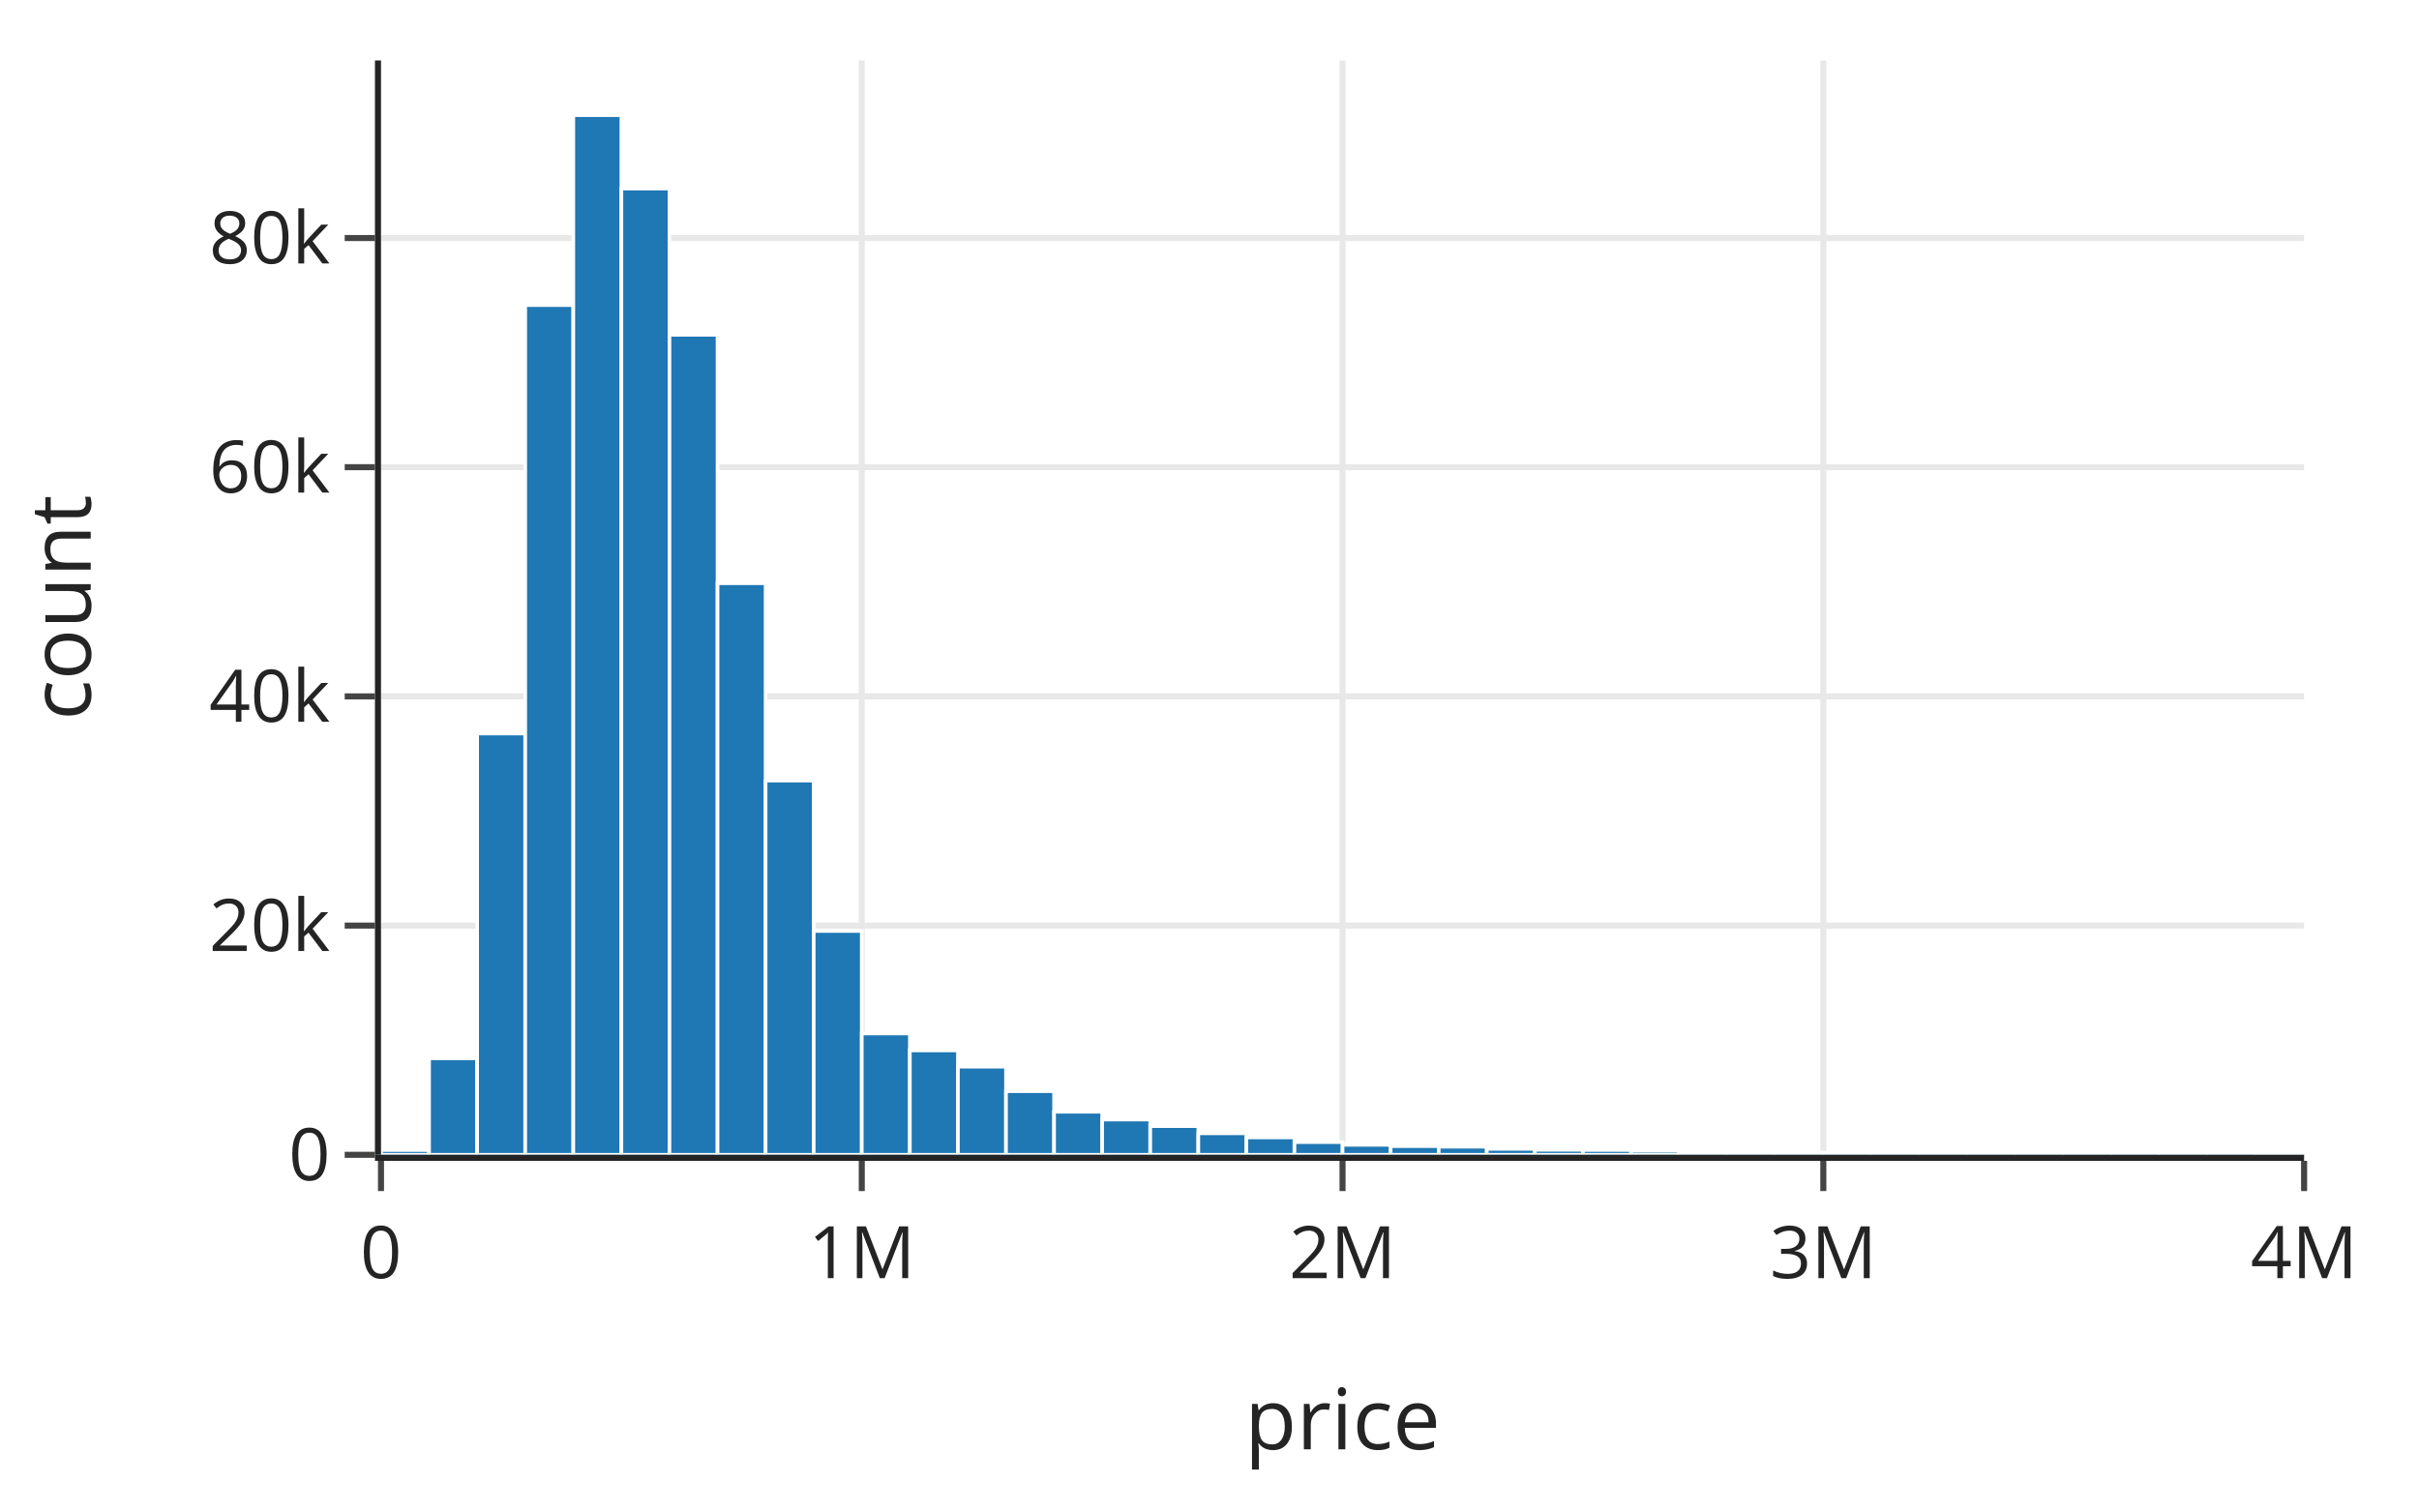
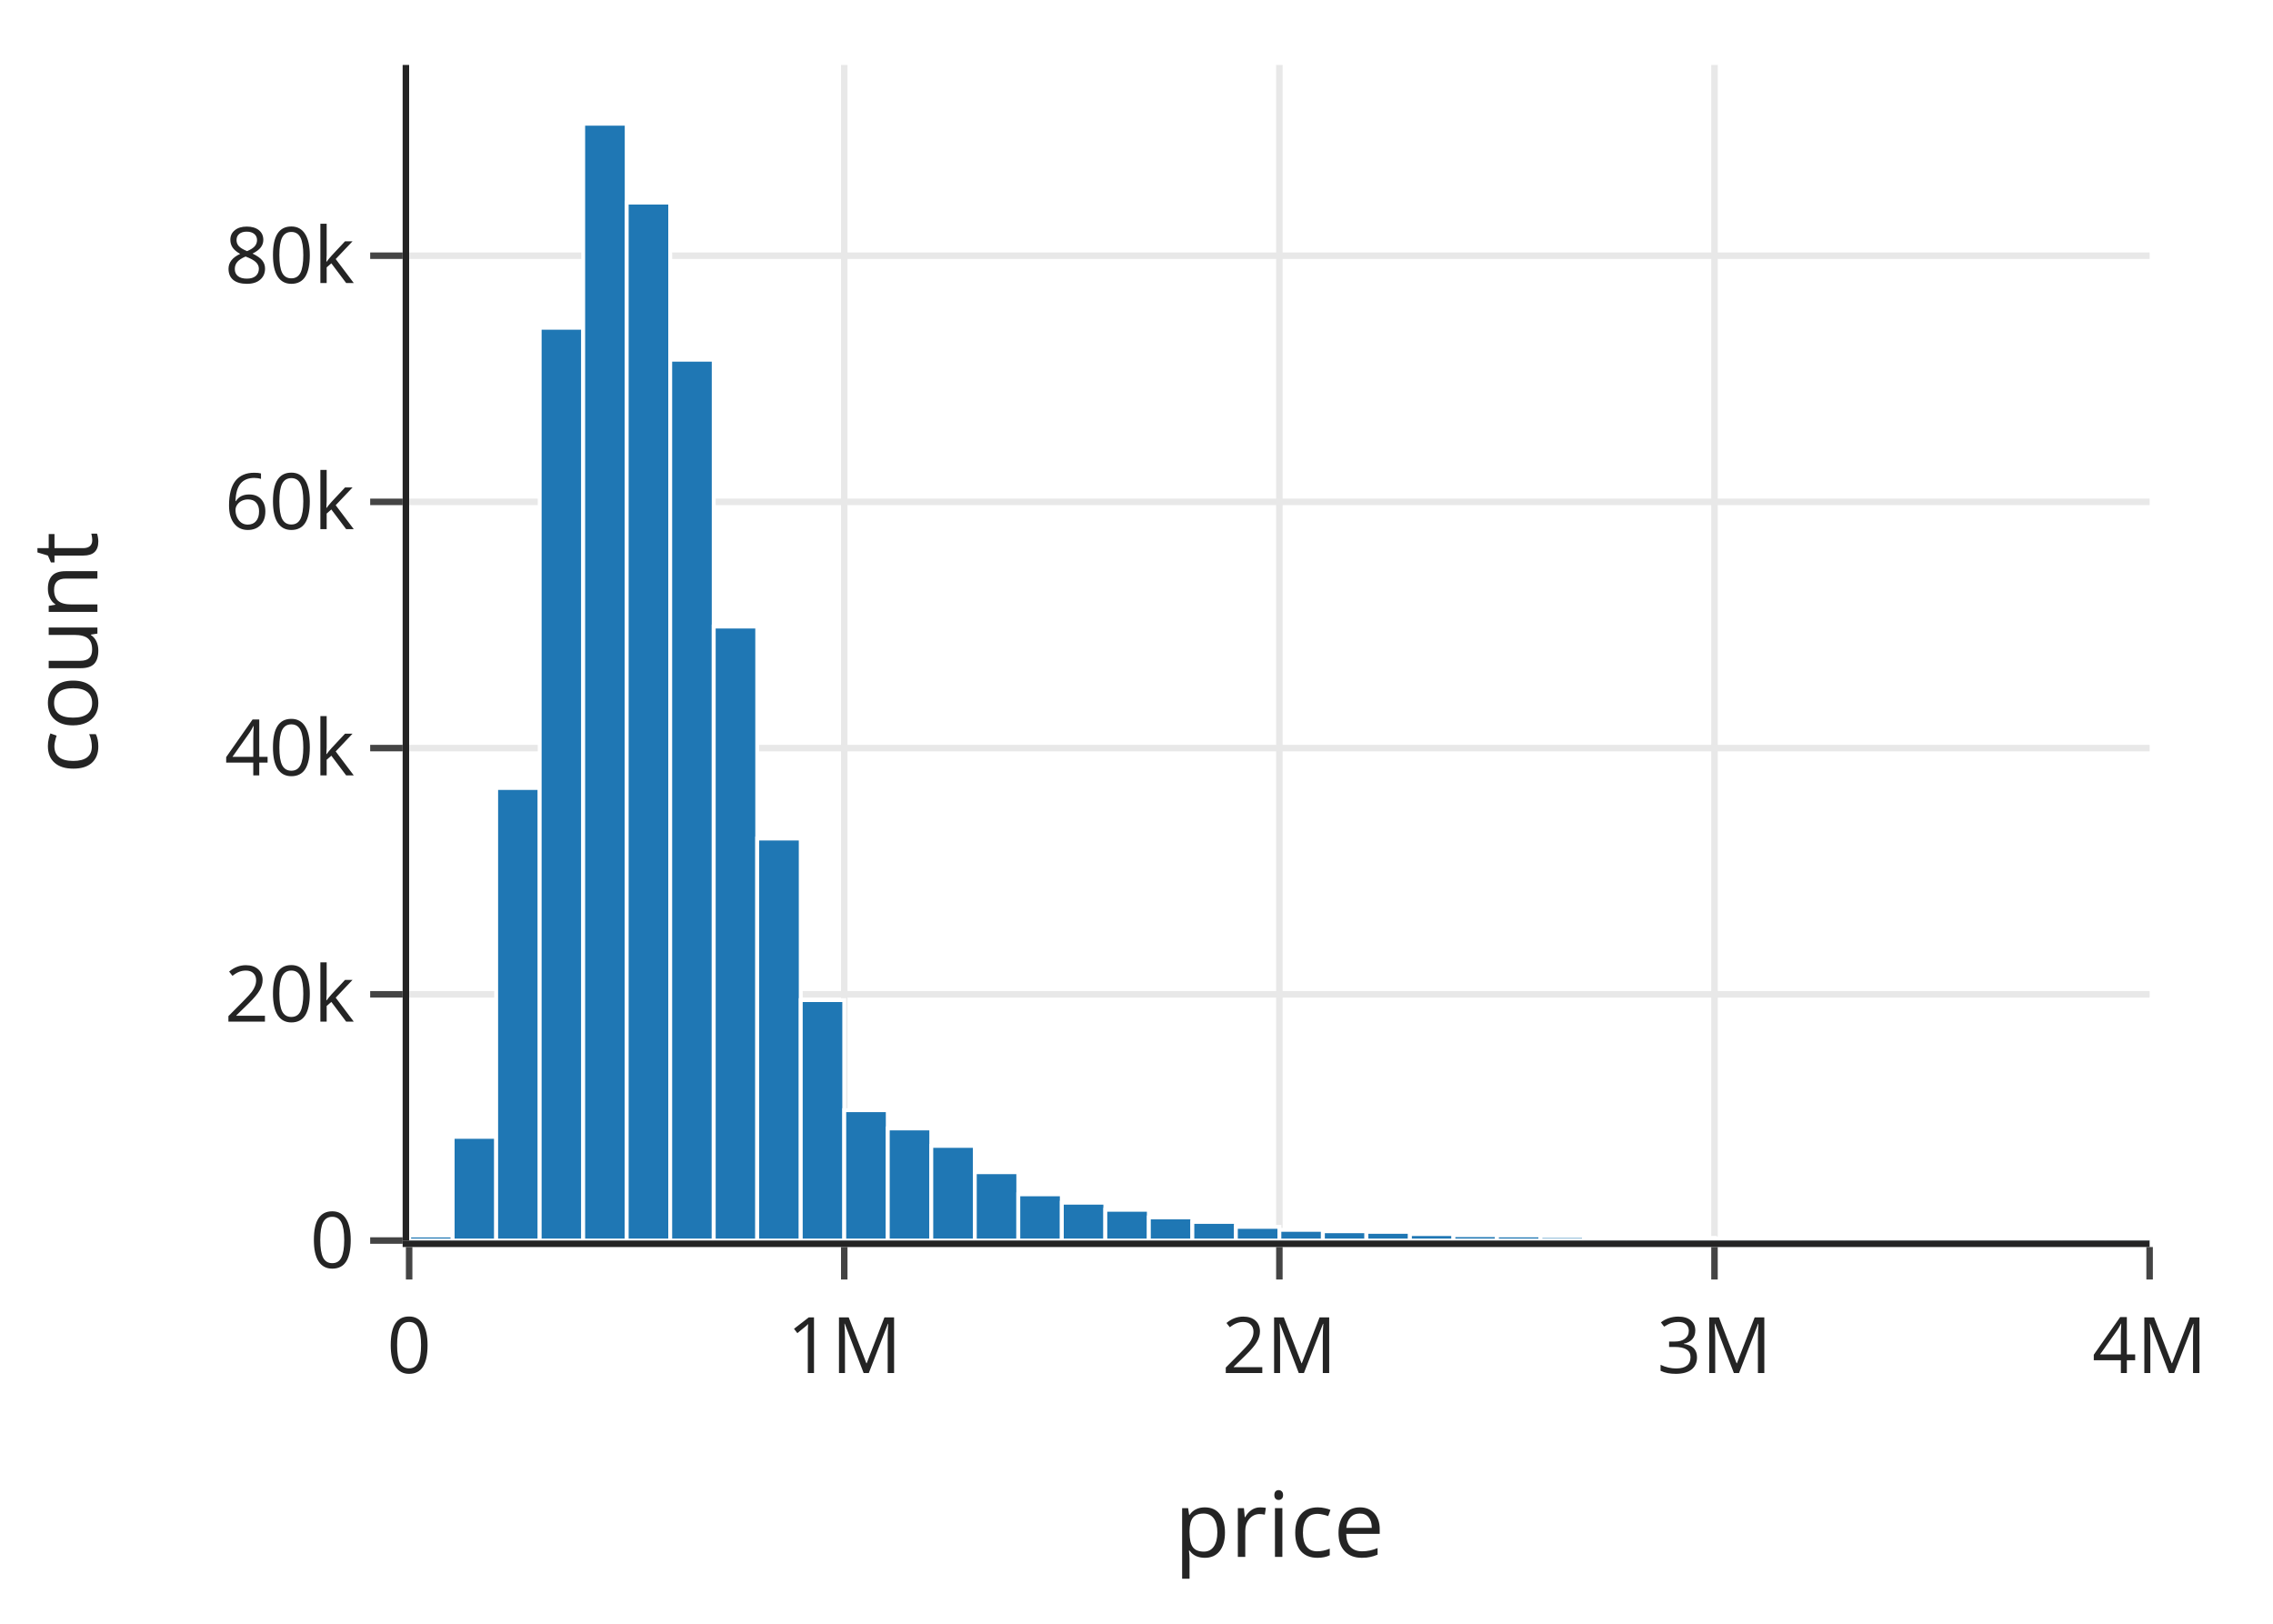
- <svg xmlns="http://www.w3.org/2000/svg" class="main-svg" width="400" height="250" style="" viewBox="0 0 400 250">
-   <rect x="0" y="0" width="400" height="250" style="fill: rgb(255, 255, 255); fill-opacity: 1;" />
-   <defs id="defs-7cb01a">
+ <svg xmlns="http://www.w3.org/2000/svg" class="main-svg" width="350" height="250" style="" viewBox="0 0 350 250">
+   <rect x="0" y="0" width="350" height="250" style="fill: rgb(255, 255, 255); fill-opacity: 1;" />
+   <defs id="defs-9fa349">
    <g class="clips">
-       <clipPath id="clip7cb01axyplot" class="plotclip">
-         <rect width="318" height="181" />
-       </clipPath>
-       <clipPath class="axesclip" id="clip7cb01ax">
-         <rect x="63" y="0" width="318" height="250" />
-       </clipPath>
-       <clipPath class="axesclip" id="clip7cb01ay">
-         <rect x="0" y="10" width="400" height="181" />
-       </clipPath>
-       <clipPath class="axesclip" id="clip7cb01axy">
-         <rect x="63" y="10" width="318" height="181" />
+       <clipPath id="clip9fa349xyplot" class="plotclip">
+         <rect width="268" height="181" />
+       </clipPath>
+       <clipPath class="axesclip" id="clip9fa349x">
+         <rect x="63" y="0" width="268" height="250" />
+       </clipPath>
+       <clipPath class="axesclip" id="clip9fa349y">
+         <rect x="0" y="10" width="350" height="181" />
+       </clipPath>
+       <clipPath class="axesclip" id="clip9fa349xy">
+         <rect x="63" y="10" width="268" height="181" />
      </clipPath>
    </g>
    <g class="gradients" />
    <g class="patterns" />
  </defs>
  <g class="bglayer" />
  <g class="layer-below">
    <g class="imagelayer" />
    <g class="shapelayer" />
  </g>
  <g class="cartesianlayer">
    <g class="subplot xy">
      <g class="layer-subplot">
        <g class="shapelayer" />
        <g class="imagelayer" />
      </g>
      <g class="gridlayer">
        <g class="x">
-           <path class="xgrid crisp" transform="translate(142.5,0)" d="M0,10v181" style="stroke: rgb(232, 232, 232); stroke-opacity: 1; stroke-width: 1px;" />
-           <path class="xgrid crisp" transform="translate(222,0)" d="M0,10v181" style="stroke: rgb(232, 232, 232); stroke-opacity: 1; stroke-width: 1px;" />
-           <path class="xgrid crisp" transform="translate(301.5,0)" d="M0,10v181" style="stroke: rgb(232, 232, 232); stroke-opacity: 1; stroke-width: 1px;" />
+           <path class="xgrid crisp" transform="translate(130,0)" d="M0,10v181" style="stroke: rgb(232, 232, 232); stroke-opacity: 1; stroke-width: 1px;" />
+           <path class="xgrid crisp" transform="translate(197,0)" d="M0,10v181" style="stroke: rgb(232, 232, 232); stroke-opacity: 1; stroke-width: 1px;" />
+           <path class="xgrid crisp" transform="translate(264,0)" d="M0,10v181" style="stroke: rgb(232, 232, 232); stroke-opacity: 1; stroke-width: 1px;" />
        </g>
        <g class="y">
-           <path class="ygrid crisp" transform="translate(0,153.09)" d="M63,0h318" style="stroke: rgb(232, 232, 232); stroke-opacity: 1; stroke-width: 1px;" />
-           <path class="ygrid crisp" transform="translate(0,115.18)" d="M63,0h318" style="stroke: rgb(232, 232, 232); stroke-opacity: 1; stroke-width: 1px;" />
-           <path class="ygrid crisp" transform="translate(0,77.27)" d="M63,0h318" style="stroke: rgb(232, 232, 232); stroke-opacity: 1; stroke-width: 1px;" />
-           <path class="ygrid crisp" transform="translate(0,39.37)" d="M63,0h318" style="stroke: rgb(232, 232, 232); stroke-opacity: 1; stroke-width: 1px;" />
+           <path class="ygrid crisp" transform="translate(0,153.09)" d="M63,0h268" style="stroke: rgb(232, 232, 232); stroke-opacity: 1; stroke-width: 1px;" />
+           <path class="ygrid crisp" transform="translate(0,115.18)" d="M63,0h268" style="stroke: rgb(232, 232, 232); stroke-opacity: 1; stroke-width: 1px;" />
+           <path class="ygrid crisp" transform="translate(0,77.27)" d="M63,0h268" style="stroke: rgb(232, 232, 232); stroke-opacity: 1; stroke-width: 1px;" />
+           <path class="ygrid crisp" transform="translate(0,39.37)" d="M63,0h268" style="stroke: rgb(232, 232, 232); stroke-opacity: 1; stroke-width: 1px;" />
        </g>
      </g>
      <g class="zerolinelayer" />
      <path class="xlines-below" />
      <path class="ylines-below" />
      <g class="overlines-below" />
      <g class="xaxislayer-below" />
      <g class="yaxislayer-below" />
      <g class="overaxes-below" />
-       <g class="plot" transform="translate(63,10)" clip-path="url(#clip7cb01axyplot)">
+       <g class="plot" transform="translate(63,10)" clip-path="url(#clip9fa349xyplot)">
        <g class="barlayer mlayer">
          <g class="trace bars" style="opacity: 1;">
            <g class="points">
              <g class="point">
-                 <path d="M0,181V180.22H7.95V181Z" style="vector-effect: non-scaling-stroke; opacity: 1; stroke-width: 0.6px; fill: rgb(31, 119, 180); fill-opacity: 1; stroke: rgb(255, 255, 255); stroke-opacity: 1;" />
-               </g>
-               <g class="point">
-                 <path d="M7.95,181V165.04H15.9V181Z" style="vector-effect: non-scaling-stroke; opacity: 1; stroke-width: 0.6px; fill: rgb(31, 119, 180); fill-opacity: 1; stroke: rgb(255, 255, 255); stroke-opacity: 1;" />
-               </g>
-               <g class="point">
-                 <path d="M15.9,181V111.32H23.85V181Z" style="vector-effect: non-scaling-stroke; opacity: 1; stroke-width: 0.6px; fill: rgb(31, 119, 180); fill-opacity: 1; stroke: rgb(255, 255, 255); stroke-opacity: 1;" />
-               </g>
-               <g class="point">
-                 <path d="M23.85,181V40.46H31.8V181Z" style="vector-effect: non-scaling-stroke; opacity: 1; stroke-width: 0.6px; fill: rgb(31, 119, 180); fill-opacity: 1; stroke: rgb(255, 255, 255); stroke-opacity: 1;" />
-               </g>
-               <g class="point">
-                 <path d="M31.8,181V9.05H39.75V181Z" style="vector-effect: non-scaling-stroke; opacity: 1; stroke-width: 0.6px; fill: rgb(31, 119, 180); fill-opacity: 1; stroke: rgb(255, 255, 255); stroke-opacity: 1;" />
-               </g>
-               <g class="point">
-                 <path d="M39.75,181V21.19H47.7V181Z" style="vector-effect: non-scaling-stroke; opacity: 1; stroke-width: 0.6px; fill: rgb(31, 119, 180); fill-opacity: 1; stroke: rgb(255, 255, 255); stroke-opacity: 1;" />
-               </g>
-               <g class="point">
-                 <path d="M47.7,181V45.38H55.65V181Z" style="vector-effect: non-scaling-stroke; opacity: 1; stroke-width: 0.6px; fill: rgb(31, 119, 180); fill-opacity: 1; stroke: rgb(255, 255, 255); stroke-opacity: 1;" />
-               </g>
-               <g class="point">
-                 <path d="M55.65,181V86.47H63.6V181Z" style="vector-effect: non-scaling-stroke; opacity: 1; stroke-width: 0.6px; fill: rgb(31, 119, 180); fill-opacity: 1; stroke: rgb(255, 255, 255); stroke-opacity: 1;" />
-               </g>
-               <g class="point">
-                 <path d="M63.6,181V119.11H71.55V181Z" style="vector-effect: non-scaling-stroke; opacity: 1; stroke-width: 0.6px; fill: rgb(31, 119, 180); fill-opacity: 1; stroke: rgb(255, 255, 255); stroke-opacity: 1;" />
-               </g>
-               <g class="point">
-                 <path d="M71.55,181V143.98H79.5V181Z" style="vector-effect: non-scaling-stroke; opacity: 1; stroke-width: 0.6px; fill: rgb(31, 119, 180); fill-opacity: 1; stroke: rgb(255, 255, 255); stroke-opacity: 1;" />
-               </g>
-               <g class="point">
-                 <path d="M79.5,181V160.93H87.45V181Z" style="vector-effect: non-scaling-stroke; opacity: 1; stroke-width: 0.6px; fill: rgb(31, 119, 180); fill-opacity: 1; stroke: rgb(255, 255, 255); stroke-opacity: 1;" />
-               </g>
-               <g class="point">
-                 <path d="M87.45,181V163.74H95.4V181Z" style="vector-effect: non-scaling-stroke; opacity: 1; stroke-width: 0.6px; fill: rgb(31, 119, 180); fill-opacity: 1; stroke: rgb(255, 255, 255); stroke-opacity: 1;" />
-               </g>
-               <g class="point">
-                 <path d="M95.4,181V166.43H103.35V181Z" style="vector-effect: non-scaling-stroke; opacity: 1; stroke-width: 0.6px; fill: rgb(31, 119, 180); fill-opacity: 1; stroke: rgb(255, 255, 255); stroke-opacity: 1;" />
-               </g>
-               <g class="point">
-                 <path d="M103.35,181V170.48H111.3V181Z" style="vector-effect: non-scaling-stroke; opacity: 1; stroke-width: 0.6px; fill: rgb(31, 119, 180); fill-opacity: 1; stroke: rgb(255, 255, 255); stroke-opacity: 1;" />
-               </g>
-               <g class="point">
-                 <path d="M111.3,181V173.88H119.25V181Z" style="vector-effect: non-scaling-stroke; opacity: 1; stroke-width: 0.6px; fill: rgb(31, 119, 180); fill-opacity: 1; stroke: rgb(255, 255, 255); stroke-opacity: 1;" />
-               </g>
-               <g class="point">
-                 <path d="M119.25,181V175.17H127.2V181Z" style="vector-effect: non-scaling-stroke; opacity: 1; stroke-width: 0.6px; fill: rgb(31, 119, 180); fill-opacity: 1; stroke: rgb(255, 255, 255); stroke-opacity: 1;" />
-               </g>
-               <g class="point">
-                 <path d="M127.2,181V176.26H135.15V181Z" style="vector-effect: non-scaling-stroke; opacity: 1; stroke-width: 0.6px; fill: rgb(31, 119, 180); fill-opacity: 1; stroke: rgb(255, 255, 255); stroke-opacity: 1;" />
-               </g>
-               <g class="point">
-                 <path d="M135.15,181V177.44H143.1V181Z" style="vector-effect: non-scaling-stroke; opacity: 1; stroke-width: 0.6px; fill: rgb(31, 119, 180); fill-opacity: 1; stroke: rgb(255, 255, 255); stroke-opacity: 1;" />
-               </g>
-               <g class="point">
-                 <path d="M143.1,181V178.13H151.05V181Z" style="vector-effect: non-scaling-stroke; opacity: 1; stroke-width: 0.6px; fill: rgb(31, 119, 180); fill-opacity: 1; stroke: rgb(255, 255, 255); stroke-opacity: 1;" />
-               </g>
-               <g class="point">
-                 <path d="M151.05,181V178.9H159V181Z" style="vector-effect: non-scaling-stroke; opacity: 1; stroke-width: 0.6px; fill: rgb(31, 119, 180); fill-opacity: 1; stroke: rgb(255, 255, 255); stroke-opacity: 1;" />
-               </g>
-               <g class="point">
-                 <path d="M159,181V179.35H166.95V181Z" style="vector-effect: non-scaling-stroke; opacity: 1; stroke-width: 0.6px; fill: rgb(31, 119, 180); fill-opacity: 1; stroke: rgb(255, 255, 255); stroke-opacity: 1;" />
-               </g>
-               <g class="point">
-                 <path d="M166.95,181V179.57H174.9V181Z" style="vector-effect: non-scaling-stroke; opacity: 1; stroke-width: 0.6px; fill: rgb(31, 119, 180); fill-opacity: 1; stroke: rgb(255, 255, 255); stroke-opacity: 1;" />
-               </g>
-               <g class="point">
-                 <path d="M174.9,181V179.66H182.85V181Z" style="vector-effect: non-scaling-stroke; opacity: 1; stroke-width: 0.6px; fill: rgb(31, 119, 180); fill-opacity: 1; stroke: rgb(255, 255, 255); stroke-opacity: 1;" />
-               </g>
-               <g class="point">
-                 <path d="M182.85,181V180.01H190.8V181Z" style="vector-effect: non-scaling-stroke; opacity: 1; stroke-width: 0.6px; fill: rgb(31, 119, 180); fill-opacity: 1; stroke: rgb(255, 255, 255); stroke-opacity: 1;" />
-               </g>
-               <g class="point">
-                 <path d="M190.8,181V180.17H198.75V181Z" style="vector-effect: non-scaling-stroke; opacity: 1; stroke-width: 0.6px; fill: rgb(31, 119, 180); fill-opacity: 1; stroke: rgb(255, 255, 255); stroke-opacity: 1;" />
-               </g>
-               <g class="point">
-                 <path d="M198.75,181V180.21H206.7V181Z" style="vector-effect: non-scaling-stroke; opacity: 1; stroke-width: 0.6px; fill: rgb(31, 119, 180); fill-opacity: 1; stroke: rgb(255, 255, 255); stroke-opacity: 1;" />
-               </g>
-               <g class="point">
-                 <path d="M206.7,181V180.32H214.65V181Z" style="vector-effect: non-scaling-stroke; opacity: 1; stroke-width: 0.6px; fill: rgb(31, 119, 180); fill-opacity: 1; stroke: rgb(255, 255, 255); stroke-opacity: 1;" />
-               </g>
-               <g class="point">
-                 <path d="M214.65,181V180.52H222.6V181Z" style="vector-effect: non-scaling-stroke; opacity: 1; stroke-width: 0.6px; fill: rgb(31, 119, 180); fill-opacity: 1; stroke: rgb(255, 255, 255); stroke-opacity: 1;" />
-               </g>
-               <g class="point">
-                 <path d="M222.6,181V180.5H230.55V181Z" style="vector-effect: non-scaling-stroke; opacity: 1; stroke-width: 0.6px; fill: rgb(31, 119, 180); fill-opacity: 1; stroke: rgb(255, 255, 255); stroke-opacity: 1;" />
-               </g>
-               <g class="point">
-                 <path d="M230.55,181V180.6H238.5V181Z" style="vector-effect: non-scaling-stroke; opacity: 1; stroke-width: 0.6px; fill: rgb(31, 119, 180); fill-opacity: 1; stroke: rgb(255, 255, 255); stroke-opacity: 1;" />
-               </g>
-               <g class="point">
-                 <path d="M238.5,181V180.67H246.45V181Z" style="vector-effect: non-scaling-stroke; opacity: 1; stroke-width: 0.6px; fill: rgb(31, 119, 180); fill-opacity: 1; stroke: rgb(255, 255, 255); stroke-opacity: 1;" />
-               </g>
-               <g class="point">
-                 <path d="M246.45,181V180.7H254.4V181Z" style="vector-effect: non-scaling-stroke; opacity: 1; stroke-width: 0.6px; fill: rgb(31, 119, 180); fill-opacity: 1; stroke: rgb(255, 255, 255); stroke-opacity: 1;" />
-               </g>
-               <g class="point">
-                 <path d="M254.4,181V180.71H262.35V181Z" style="vector-effect: non-scaling-stroke; opacity: 1; stroke-width: 0.6px; fill: rgb(31, 119, 180); fill-opacity: 1; stroke: rgb(255, 255, 255); stroke-opacity: 1;" />
-               </g>
-               <g class="point">
-                 <path d="M262.35,181V180.78H270.3V181Z" style="vector-effect: non-scaling-stroke; opacity: 1; stroke-width: 0.6px; fill: rgb(31, 119, 180); fill-opacity: 1; stroke: rgb(255, 255, 255); stroke-opacity: 1;" />
-               </g>
-               <g class="point">
-                 <path d="M270.3,181V180.81H278.25V181Z" style="vector-effect: non-scaling-stroke; opacity: 1; stroke-width: 0.6px; fill: rgb(31, 119, 180); fill-opacity: 1; stroke: rgb(255, 255, 255); stroke-opacity: 1;" />
-               </g>
-               <g class="point">
-                 <path d="M278.25,181V180.82H286.2V181Z" style="vector-effect: non-scaling-stroke; opacity: 1; stroke-width: 0.6px; fill: rgb(31, 119, 180); fill-opacity: 1; stroke: rgb(255, 255, 255); stroke-opacity: 1;" />
-               </g>
-               <g class="point">
-                 <path d="M286.2,181V180.87H294.15V181Z" style="vector-effect: non-scaling-stroke; opacity: 1; stroke-width: 0.6px; fill: rgb(31, 119, 180); fill-opacity: 1; stroke: rgb(255, 255, 255); stroke-opacity: 1;" />
-               </g>
-               <g class="point">
-                 <path d="M294.15,181V180.86H302.1V181Z" style="vector-effect: non-scaling-stroke; opacity: 1; stroke-width: 0.6px; fill: rgb(31, 119, 180); fill-opacity: 1; stroke: rgb(255, 255, 255); stroke-opacity: 1;" />
-               </g>
-               <g class="point">
-                 <path d="M302.1,181V180.87H310.05V181Z" style="vector-effect: non-scaling-stroke; opacity: 1; stroke-width: 0.6px; fill: rgb(31, 119, 180); fill-opacity: 1; stroke: rgb(255, 255, 255); stroke-opacity: 1;" />
-               </g>
-               <g class="point">
-                 <path d="M310.05,181V180.91H318V181Z" style="vector-effect: non-scaling-stroke; opacity: 1; stroke-width: 0.6px; fill: rgb(31, 119, 180); fill-opacity: 1; stroke: rgb(255, 255, 255); stroke-opacity: 1;" />
+                 <path d="M0,181V180.22H6.7V181Z" style="vector-effect: non-scaling-stroke; opacity: 1; stroke-width: 0.6px; fill: rgb(31, 119, 180); fill-opacity: 1; stroke: rgb(255, 255, 255); stroke-opacity: 1;" />
+               </g>
+               <g class="point">
+                 <path d="M6.7,181V165.04H13.4V181Z" style="vector-effect: non-scaling-stroke; opacity: 1; stroke-width: 0.6px; fill: rgb(31, 119, 180); fill-opacity: 1; stroke: rgb(255, 255, 255); stroke-opacity: 1;" />
+               </g>
+               <g class="point">
+                 <path d="M13.4,181V111.32H20.1V181Z" style="vector-effect: non-scaling-stroke; opacity: 1; stroke-width: 0.6px; fill: rgb(31, 119, 180); fill-opacity: 1; stroke: rgb(255, 255, 255); stroke-opacity: 1;" />
+               </g>
+               <g class="point">
+                 <path d="M20.1,181V40.46H26.8V181Z" style="vector-effect: non-scaling-stroke; opacity: 1; stroke-width: 0.6px; fill: rgb(31, 119, 180); fill-opacity: 1; stroke: rgb(255, 255, 255); stroke-opacity: 1;" />
+               </g>
+               <g class="point">
+                 <path d="M26.8,181V9.05H33.5V181Z" style="vector-effect: non-scaling-stroke; opacity: 1; stroke-width: 0.6px; fill: rgb(31, 119, 180); fill-opacity: 1; stroke: rgb(255, 255, 255); stroke-opacity: 1;" />
+               </g>
+               <g class="point">
+                 <path d="M33.5,181V21.19H40.2V181Z" style="vector-effect: non-scaling-stroke; opacity: 1; stroke-width: 0.6px; fill: rgb(31, 119, 180); fill-opacity: 1; stroke: rgb(255, 255, 255); stroke-opacity: 1;" />
+               </g>
+               <g class="point">
+                 <path d="M40.2,181V45.38H46.9V181Z" style="vector-effect: non-scaling-stroke; opacity: 1; stroke-width: 0.6px; fill: rgb(31, 119, 180); fill-opacity: 1; stroke: rgb(255, 255, 255); stroke-opacity: 1;" />
+               </g>
+               <g class="point">
+                 <path d="M46.9,181V86.47H53.6V181Z" style="vector-effect: non-scaling-stroke; opacity: 1; stroke-width: 0.6px; fill: rgb(31, 119, 180); fill-opacity: 1; stroke: rgb(255, 255, 255); stroke-opacity: 1;" />
+               </g>
+               <g class="point">
+                 <path d="M53.6,181V119.11H60.3V181Z" style="vector-effect: non-scaling-stroke; opacity: 1; stroke-width: 0.6px; fill: rgb(31, 119, 180); fill-opacity: 1; stroke: rgb(255, 255, 255); stroke-opacity: 1;" />
+               </g>
+               <g class="point">
+                 <path d="M60.3,181V143.98H67V181Z" style="vector-effect: non-scaling-stroke; opacity: 1; stroke-width: 0.6px; fill: rgb(31, 119, 180); fill-opacity: 1; stroke: rgb(255, 255, 255); stroke-opacity: 1;" />
+               </g>
+               <g class="point">
+                 <path d="M67,181V160.93H73.7V181Z" style="vector-effect: non-scaling-stroke; opacity: 1; stroke-width: 0.6px; fill: rgb(31, 119, 180); fill-opacity: 1; stroke: rgb(255, 255, 255); stroke-opacity: 1;" />
+               </g>
+               <g class="point">
+                 <path d="M73.7,181V163.74H80.4V181Z" style="vector-effect: non-scaling-stroke; opacity: 1; stroke-width: 0.6px; fill: rgb(31, 119, 180); fill-opacity: 1; stroke: rgb(255, 255, 255); stroke-opacity: 1;" />
+               </g>
+               <g class="point">
+                 <path d="M80.4,181V166.43H87.1V181Z" style="vector-effect: non-scaling-stroke; opacity: 1; stroke-width: 0.6px; fill: rgb(31, 119, 180); fill-opacity: 1; stroke: rgb(255, 255, 255); stroke-opacity: 1;" />
+               </g>
+               <g class="point">
+                 <path d="M87.1,181V170.48H93.8V181Z" style="vector-effect: non-scaling-stroke; opacity: 1; stroke-width: 0.6px; fill: rgb(31, 119, 180); fill-opacity: 1; stroke: rgb(255, 255, 255); stroke-opacity: 1;" />
+               </g>
+               <g class="point">
+                 <path d="M93.8,181V173.88H100.5V181Z" style="vector-effect: non-scaling-stroke; opacity: 1; stroke-width: 0.6px; fill: rgb(31, 119, 180); fill-opacity: 1; stroke: rgb(255, 255, 255); stroke-opacity: 1;" />
+               </g>
+               <g class="point">
+                 <path d="M100.5,181V175.17H107.2V181Z" style="vector-effect: non-scaling-stroke; opacity: 1; stroke-width: 0.6px; fill: rgb(31, 119, 180); fill-opacity: 1; stroke: rgb(255, 255, 255); stroke-opacity: 1;" />
+               </g>
+               <g class="point">
+                 <path d="M107.2,181V176.26H113.9V181Z" style="vector-effect: non-scaling-stroke; opacity: 1; stroke-width: 0.6px; fill: rgb(31, 119, 180); fill-opacity: 1; stroke: rgb(255, 255, 255); stroke-opacity: 1;" />
+               </g>
+               <g class="point">
+                 <path d="M113.9,181V177.44H120.6V181Z" style="vector-effect: non-scaling-stroke; opacity: 1; stroke-width: 0.6px; fill: rgb(31, 119, 180); fill-opacity: 1; stroke: rgb(255, 255, 255); stroke-opacity: 1;" />
+               </g>
+               <g class="point">
+                 <path d="M120.6,181V178.13H127.3V181Z" style="vector-effect: non-scaling-stroke; opacity: 1; stroke-width: 0.6px; fill: rgb(31, 119, 180); fill-opacity: 1; stroke: rgb(255, 255, 255); stroke-opacity: 1;" />
+               </g>
+               <g class="point">
+                 <path d="M127.3,181V178.9H134V181Z" style="vector-effect: non-scaling-stroke; opacity: 1; stroke-width: 0.6px; fill: rgb(31, 119, 180); fill-opacity: 1; stroke: rgb(255, 255, 255); stroke-opacity: 1;" />
+               </g>
+               <g class="point">
+                 <path d="M134,181V179.35H140.7V181Z" style="vector-effect: non-scaling-stroke; opacity: 1; stroke-width: 0.6px; fill: rgb(31, 119, 180); fill-opacity: 1; stroke: rgb(255, 255, 255); stroke-opacity: 1;" />
+               </g>
+               <g class="point">
+                 <path d="M140.7,181V179.57H147.4V181Z" style="vector-effect: non-scaling-stroke; opacity: 1; stroke-width: 0.6px; fill: rgb(31, 119, 180); fill-opacity: 1; stroke: rgb(255, 255, 255); stroke-opacity: 1;" />
+               </g>
+               <g class="point">
+                 <path d="M147.4,181V179.66H154.1V181Z" style="vector-effect: non-scaling-stroke; opacity: 1; stroke-width: 0.6px; fill: rgb(31, 119, 180); fill-opacity: 1; stroke: rgb(255, 255, 255); stroke-opacity: 1;" />
+               </g>
+               <g class="point">
+                 <path d="M154.1,181V180.01H160.8V181Z" style="vector-effect: non-scaling-stroke; opacity: 1; stroke-width: 0.6px; fill: rgb(31, 119, 180); fill-opacity: 1; stroke: rgb(255, 255, 255); stroke-opacity: 1;" />
+               </g>
+               <g class="point">
+                 <path d="M160.8,181V180.17H167.5V181Z" style="vector-effect: non-scaling-stroke; opacity: 1; stroke-width: 0.6px; fill: rgb(31, 119, 180); fill-opacity: 1; stroke: rgb(255, 255, 255); stroke-opacity: 1;" />
+               </g>
+               <g class="point">
+                 <path d="M167.5,181V180.21H174.2V181Z" style="vector-effect: non-scaling-stroke; opacity: 1; stroke-width: 0.6px; fill: rgb(31, 119, 180); fill-opacity: 1; stroke: rgb(255, 255, 255); stroke-opacity: 1;" />
+               </g>
+               <g class="point">
+                 <path d="M174.2,181V180.32H180.9V181Z" style="vector-effect: non-scaling-stroke; opacity: 1; stroke-width: 0.6px; fill: rgb(31, 119, 180); fill-opacity: 1; stroke: rgb(255, 255, 255); stroke-opacity: 1;" />
+               </g>
+               <g class="point">
+                 <path d="M180.9,181V180.52H187.6V181Z" style="vector-effect: non-scaling-stroke; opacity: 1; stroke-width: 0.6px; fill: rgb(31, 119, 180); fill-opacity: 1; stroke: rgb(255, 255, 255); stroke-opacity: 1;" />
+               </g>
+               <g class="point">
+                 <path d="M187.6,181V180.5H194.3V181Z" style="vector-effect: non-scaling-stroke; opacity: 1; stroke-width: 0.6px; fill: rgb(31, 119, 180); fill-opacity: 1; stroke: rgb(255, 255, 255); stroke-opacity: 1;" />
+               </g>
+               <g class="point">
+                 <path d="M194.3,181V180.6H201V181Z" style="vector-effect: non-scaling-stroke; opacity: 1; stroke-width: 0.6px; fill: rgb(31, 119, 180); fill-opacity: 1; stroke: rgb(255, 255, 255); stroke-opacity: 1;" />
+               </g>
+               <g class="point">
+                 <path d="M201,181V180.67H207.7V181Z" style="vector-effect: non-scaling-stroke; opacity: 1; stroke-width: 0.6px; fill: rgb(31, 119, 180); fill-opacity: 1; stroke: rgb(255, 255, 255); stroke-opacity: 1;" />
+               </g>
+               <g class="point">
+                 <path d="M207.7,181V180.7H214.4V181Z" style="vector-effect: non-scaling-stroke; opacity: 1; stroke-width: 0.6px; fill: rgb(31, 119, 180); fill-opacity: 1; stroke: rgb(255, 255, 255); stroke-opacity: 1;" />
+               </g>
+               <g class="point">
+                 <path d="M214.4,181V180.71H221.1V181Z" style="vector-effect: non-scaling-stroke; opacity: 1; stroke-width: 0.6px; fill: rgb(31, 119, 180); fill-opacity: 1; stroke: rgb(255, 255, 255); stroke-opacity: 1;" />
+               </g>
+               <g class="point">
+                 <path d="M221.1,181V180.78H227.8V181Z" style="vector-effect: non-scaling-stroke; opacity: 1; stroke-width: 0.6px; fill: rgb(31, 119, 180); fill-opacity: 1; stroke: rgb(255, 255, 255); stroke-opacity: 1;" />
+               </g>
+               <g class="point">
+                 <path d="M227.8,181V180.81H234.5V181Z" style="vector-effect: non-scaling-stroke; opacity: 1; stroke-width: 0.6px; fill: rgb(31, 119, 180); fill-opacity: 1; stroke: rgb(255, 255, 255); stroke-opacity: 1;" />
+               </g>
+               <g class="point">
+                 <path d="M234.5,181V180.82H241.2V181Z" style="vector-effect: non-scaling-stroke; opacity: 1; stroke-width: 0.6px; fill: rgb(31, 119, 180); fill-opacity: 1; stroke: rgb(255, 255, 255); stroke-opacity: 1;" />
+               </g>
+               <g class="point">
+                 <path d="M241.2,181V180.87H247.9V181Z" style="vector-effect: non-scaling-stroke; opacity: 1; stroke-width: 0.6px; fill: rgb(31, 119, 180); fill-opacity: 1; stroke: rgb(255, 255, 255); stroke-opacity: 1;" />
+               </g>
+               <g class="point">
+                 <path d="M247.9,181V180.86H254.6V181Z" style="vector-effect: non-scaling-stroke; opacity: 1; stroke-width: 0.6px; fill: rgb(31, 119, 180); fill-opacity: 1; stroke: rgb(255, 255, 255); stroke-opacity: 1;" />
+               </g>
+               <g class="point">
+                 <path d="M254.6,181V180.87H261.3V181Z" style="vector-effect: non-scaling-stroke; opacity: 1; stroke-width: 0.6px; fill: rgb(31, 119, 180); fill-opacity: 1; stroke: rgb(255, 255, 255); stroke-opacity: 1;" />
+               </g>
+               <g class="point">
+                 <path d="M261.3,181V180.91H268V181Z" style="vector-effect: non-scaling-stroke; opacity: 1; stroke-width: 0.6px; fill: rgb(31, 119, 180); fill-opacity: 1; stroke: rgb(255, 255, 255); stroke-opacity: 1;" />
              </g>
            </g>
          </g>
        </g>
      </g>
      <g class="overplot" />
-       <path class="xlines-above crisp" d="M62,191.5H381" style="fill: none; stroke-width: 1px; stroke: rgb(36, 36, 36); stroke-opacity: 1;" />
+       <path class="xlines-above crisp" d="M62,191.5H331" style="fill: none; stroke-width: 1px; stroke: rgb(36, 36, 36); stroke-opacity: 1;" />
      <path class="ylines-above crisp" d="M62.5,10V191" style="fill: none; stroke-width: 1px; stroke: rgb(36, 36, 36); stroke-opacity: 1;" />
      <g class="overlines-above" />
      <g class="xaxislayer-above">
        <path class="xtick ticks crisp" d="M0,192v5" transform="translate(63,0)" style="stroke: rgb(68, 68, 68); stroke-opacity: 1; stroke-width: 1px;" />
-         <path class="xtick ticks crisp" d="M0,192v5" transform="translate(142.5,0)" style="stroke: rgb(68, 68, 68); stroke-opacity: 1; stroke-width: 1px;" />
-         <path class="xtick ticks crisp" d="M0,192v5" transform="translate(222,0)" style="stroke: rgb(68, 68, 68); stroke-opacity: 1; stroke-width: 1px;" />
-         <path class="xtick ticks crisp" d="M0,192v5" transform="translate(301.5,0)" style="stroke: rgb(68, 68, 68); stroke-opacity: 1; stroke-width: 1px;" />
-         <path class="xtick ticks crisp" d="M0,192v5" transform="translate(381,0)" style="stroke: rgb(68, 68, 68); stroke-opacity: 1; stroke-width: 1px;" />
+         <path class="xtick ticks crisp" d="M0,192v5" transform="translate(130,0)" style="stroke: rgb(68, 68, 68); stroke-opacity: 1; stroke-width: 1px;" />
+         <path class="xtick ticks crisp" d="M0,192v5" transform="translate(197,0)" style="stroke: rgb(68, 68, 68); stroke-opacity: 1; stroke-width: 1px;" />
+         <path class="xtick ticks crisp" d="M0,192v5" transform="translate(264,0)" style="stroke: rgb(68, 68, 68); stroke-opacity: 1; stroke-width: 1px;" />
+         <path class="xtick ticks crisp" d="M0,192v5" transform="translate(331,0)" style="stroke: rgb(68, 68, 68); stroke-opacity: 1; stroke-width: 1px;" />
        <g class="xtick">
          <text text-anchor="middle" x="0" y="211.4" transform="translate(63,0)" style="font-family: 'Open Sans', verdana, arial, sans-serif; font-size: 12px; fill: rgb(36, 36, 36); fill-opacity: 1; white-space: pre; opacity: 1;">0</text>
        </g>
        <g class="xtick">
-           <text text-anchor="middle" x="0" y="211.4" style="font-family: 'Open Sans', verdana, arial, sans-serif; font-size: 12px; fill: rgb(36, 36, 36); fill-opacity: 1; white-space: pre; opacity: 1;" transform="translate(142.5,0)">1M</text>
-         </g>
-         <g class="xtick">
-           <text text-anchor="middle" x="0" y="211.4" style="font-family: 'Open Sans', verdana, arial, sans-serif; font-size: 12px; fill: rgb(36, 36, 36); fill-opacity: 1; white-space: pre; opacity: 1;" transform="translate(222,0)">2M</text>
-         </g>
-         <g class="xtick">
-           <text text-anchor="middle" x="0" y="211.4" style="font-family: 'Open Sans', verdana, arial, sans-serif; font-size: 12px; fill: rgb(36, 36, 36); fill-opacity: 1; white-space: pre; opacity: 1;" transform="translate(301.5,0)">3M</text>
-         </g>
-         <g class="xtick">
-           <text text-anchor="middle" x="0" y="211.4" style="font-family: 'Open Sans', verdana, arial, sans-serif; font-size: 12px; fill: rgb(36, 36, 36); fill-opacity: 1; white-space: pre; opacity: 1;" transform="translate(381,0)">4M</text>
+           <text text-anchor="middle" x="0" y="211.4" style="font-family: 'Open Sans', verdana, arial, sans-serif; font-size: 12px; fill: rgb(36, 36, 36); fill-opacity: 1; white-space: pre; opacity: 1;" transform="translate(130,0)">1M</text>
+         </g>
+         <g class="xtick">
+           <text text-anchor="middle" x="0" y="211.4" style="font-family: 'Open Sans', verdana, arial, sans-serif; font-size: 12px; fill: rgb(36, 36, 36); fill-opacity: 1; white-space: pre; opacity: 1;" transform="translate(197,0)">2M</text>
+         </g>
+         <g class="xtick">
+           <text text-anchor="middle" x="0" y="211.4" style="font-family: 'Open Sans', verdana, arial, sans-serif; font-size: 12px; fill: rgb(36, 36, 36); fill-opacity: 1; white-space: pre; opacity: 1;" transform="translate(264,0)">3M</text>
+         </g>
+         <g class="xtick">
+           <text text-anchor="middle" x="0" y="211.4" style="font-family: 'Open Sans', verdana, arial, sans-serif; font-size: 12px; fill: rgb(36, 36, 36); fill-opacity: 1; white-space: pre; opacity: 1;" transform="translate(331,0)">4M</text>
        </g>
      </g>
      <g class="yaxislayer-above">
        <path class="ytick ticks crisp" d="M62,0h-5" transform="translate(0,191)" style="stroke: rgb(68, 68, 68); stroke-opacity: 1; stroke-width: 1px;" />
        <path class="ytick ticks crisp" d="M62,0h-5" transform="translate(0,153.09)" style="stroke: rgb(68, 68, 68); stroke-opacity: 1; stroke-width: 1px;" />
        <path class="ytick ticks crisp" d="M62,0h-5" transform="translate(0,115.18)" style="stroke: rgb(68, 68, 68); stroke-opacity: 1; stroke-width: 1px;" />
        <path class="ytick ticks crisp" d="M62,0h-5" transform="translate(0,77.27)" style="stroke: rgb(68, 68, 68); stroke-opacity: 1; stroke-width: 1px;" />
        <path class="ytick ticks crisp" d="M62,0h-5" transform="translate(0,39.37)" style="stroke: rgb(68, 68, 68); stroke-opacity: 1; stroke-width: 1px;" />
        <g class="ytick">
          <text text-anchor="end" x="54.6" y="4.2" transform="translate(0,191)" style="font-family: 'Open Sans', verdana, arial, sans-serif; font-size: 12px; fill: rgb(36, 36, 36); fill-opacity: 1; white-space: pre; opacity: 1;">0</text>
        </g>
        <g class="ytick">
          <text text-anchor="end" x="54.6" y="4.2" style="font-family: 'Open Sans', verdana, arial, sans-serif; font-size: 12px; fill: rgb(36, 36, 36); fill-opacity: 1; white-space: pre; opacity: 1;" transform="translate(0,153.09)">20k</text>
        </g>
        <g class="ytick">
          <text text-anchor="end" x="54.6" y="4.2" style="font-family: 'Open Sans', verdana, arial, sans-serif; font-size: 12px; fill: rgb(36, 36, 36); fill-opacity: 1; white-space: pre; opacity: 1;" transform="translate(0,115.18)">40k</text>
        </g>
        <g class="ytick">
          <text text-anchor="end" x="54.6" y="4.2" style="font-family: 'Open Sans', verdana, arial, sans-serif; font-size: 12px; fill: rgb(36, 36, 36); fill-opacity: 1; white-space: pre; opacity: 1;" transform="translate(0,77.27)">60k</text>
        </g>
        <g class="ytick">
          <text text-anchor="end" x="54.6" y="4.2" style="font-family: 'Open Sans', verdana, arial, sans-serif; font-size: 12px; fill: rgb(36, 36, 36); fill-opacity: 1; white-space: pre; opacity: 1;" transform="translate(0,39.37)">80k</text>
        </g>
      </g>
      <g class="overaxes-above" />
    </g>
  </g>
  <g class="polarlayer" />
  <g class="smithlayer" />
  <g class="ternarylayer" />
  <g class="geolayer" />
  <g class="funnelarealayer" />
  <g class="pielayer" />
  <g class="iciclelayer" />
  <g class="treemaplayer" />
  <g class="sunburstlayer" />
  <g class="glimages" />
-   <defs id="topdefs-7cb01a">
+   <defs id="topdefs-9fa349">
    <g class="clips" />
  </defs>
  <g class="layer-above">
    <g class="imagelayer" />
    <g class="shapelayer" />
  </g>
  <g class="infolayer">
    <g class="g-gtitle" />
    <g class="g-xtitle">
-       <text class="xtitle" x="222" y="239.706" text-anchor="middle" style="font-family: 'Open Sans', verdana, arial, sans-serif; font-size: 14px; fill: rgb(36, 36, 36); opacity: 1; font-weight: normal; white-space: pre;">price</text>
+       <text class="xtitle" x="197" y="239.706" text-anchor="middle" style="font-family: 'Open Sans', verdana, arial, sans-serif; font-size: 14px; fill: rgb(36, 36, 36); opacity: 1; font-weight: normal; white-space: pre;">price</text>
    </g>
    <g class="g-ytitle" transform="translate(5.22168,0)">
      <text class="ytitle" transform="rotate(-90,9.778125,100.5)" x="9.778" y="100.5" text-anchor="middle" style="font-family: 'Open Sans', verdana, arial, sans-serif; font-size: 14px; fill: rgb(36, 36, 36); opacity: 1; font-weight: normal; white-space: pre;">count</text>
    </g>
  </g>
</svg>
